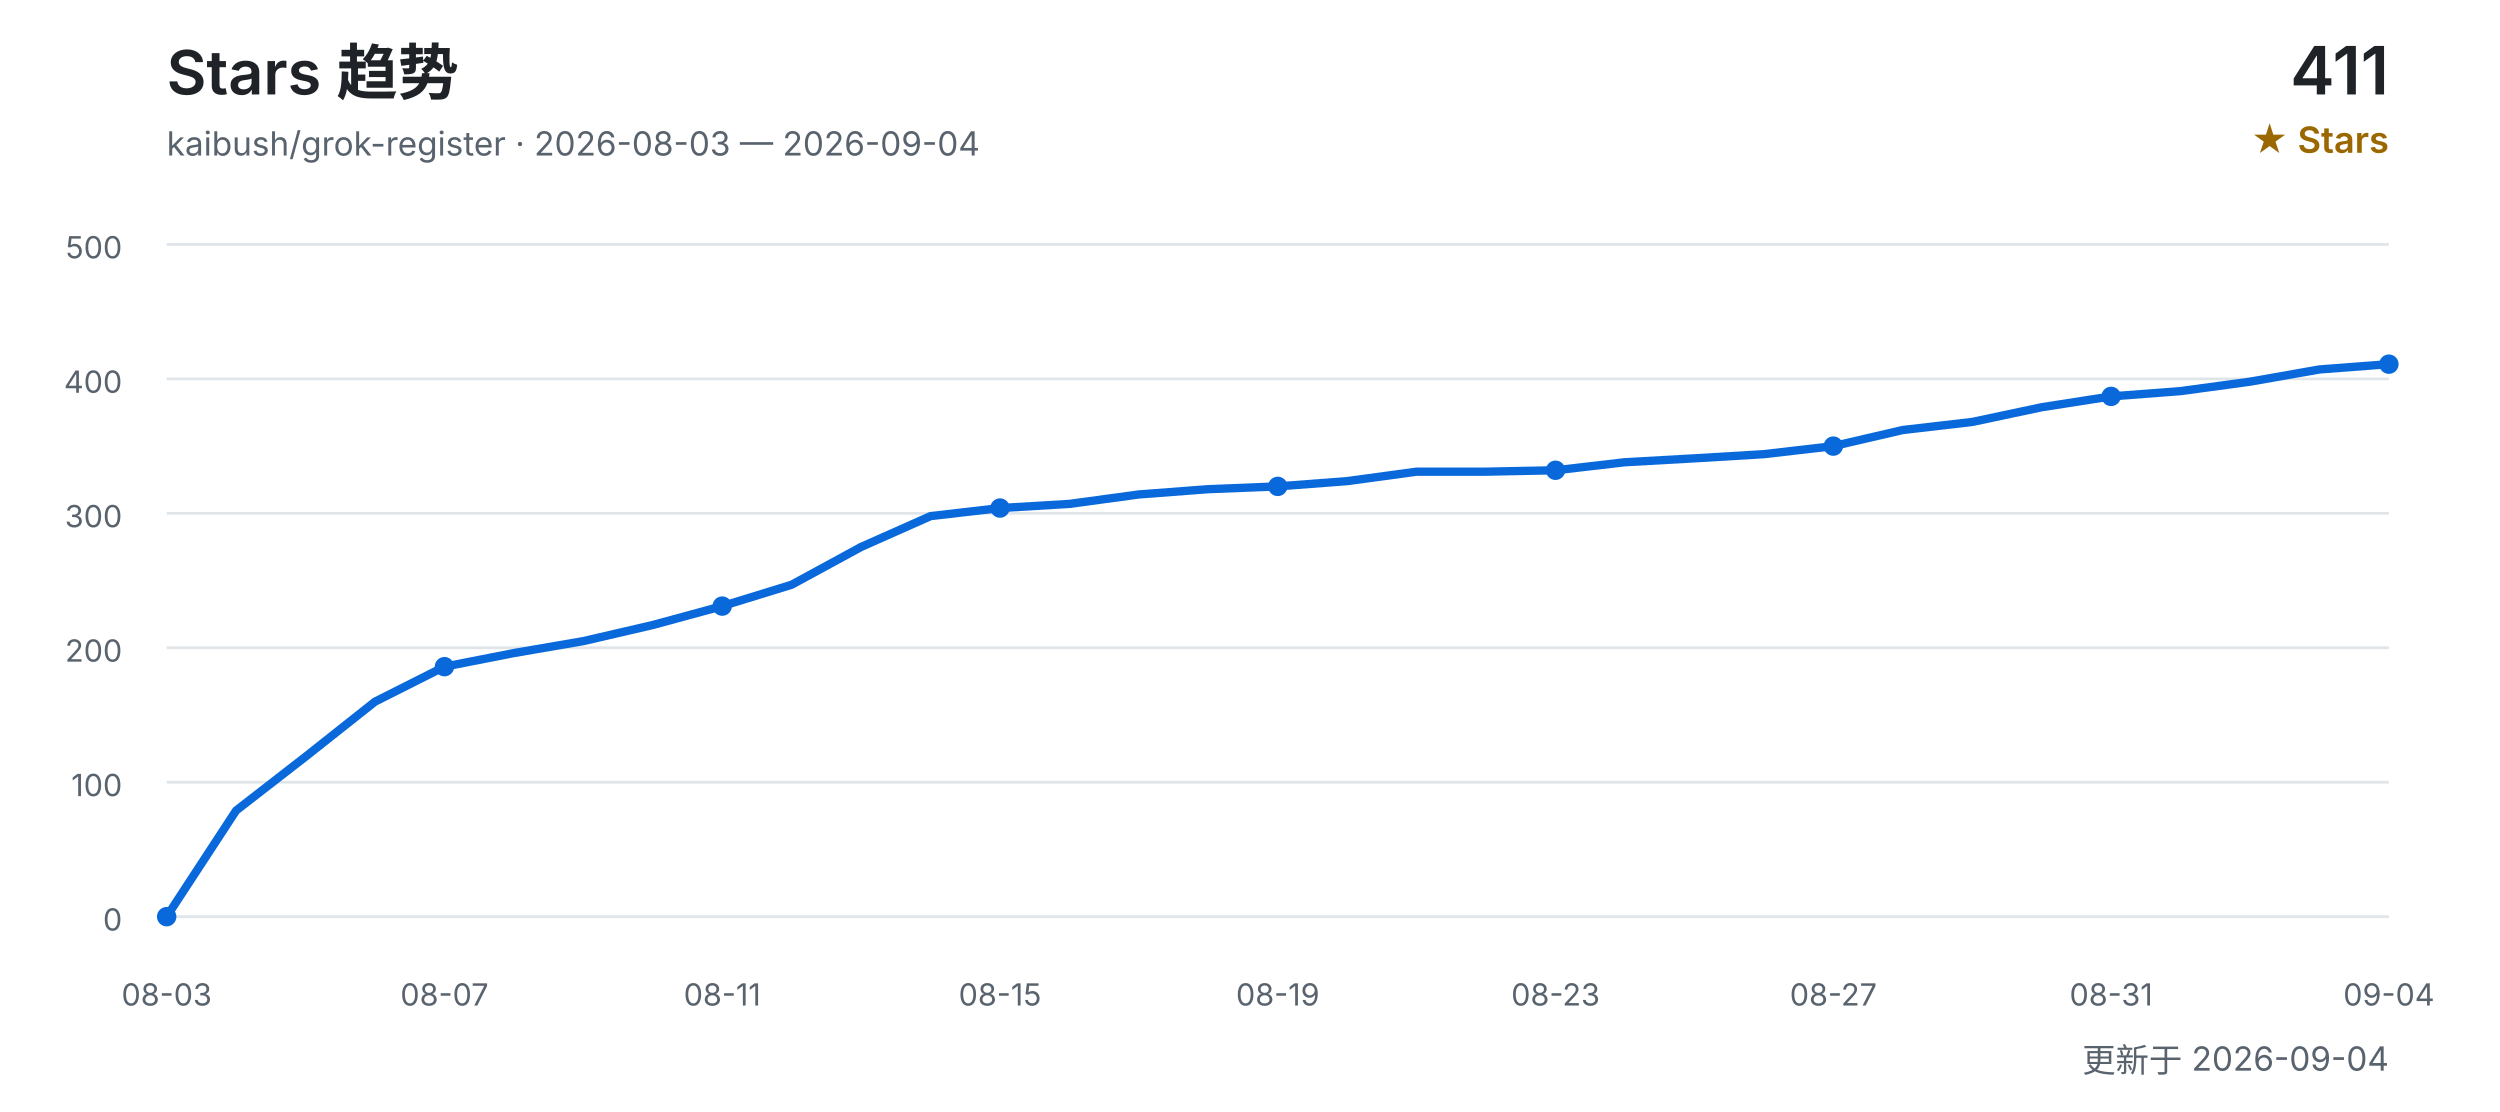
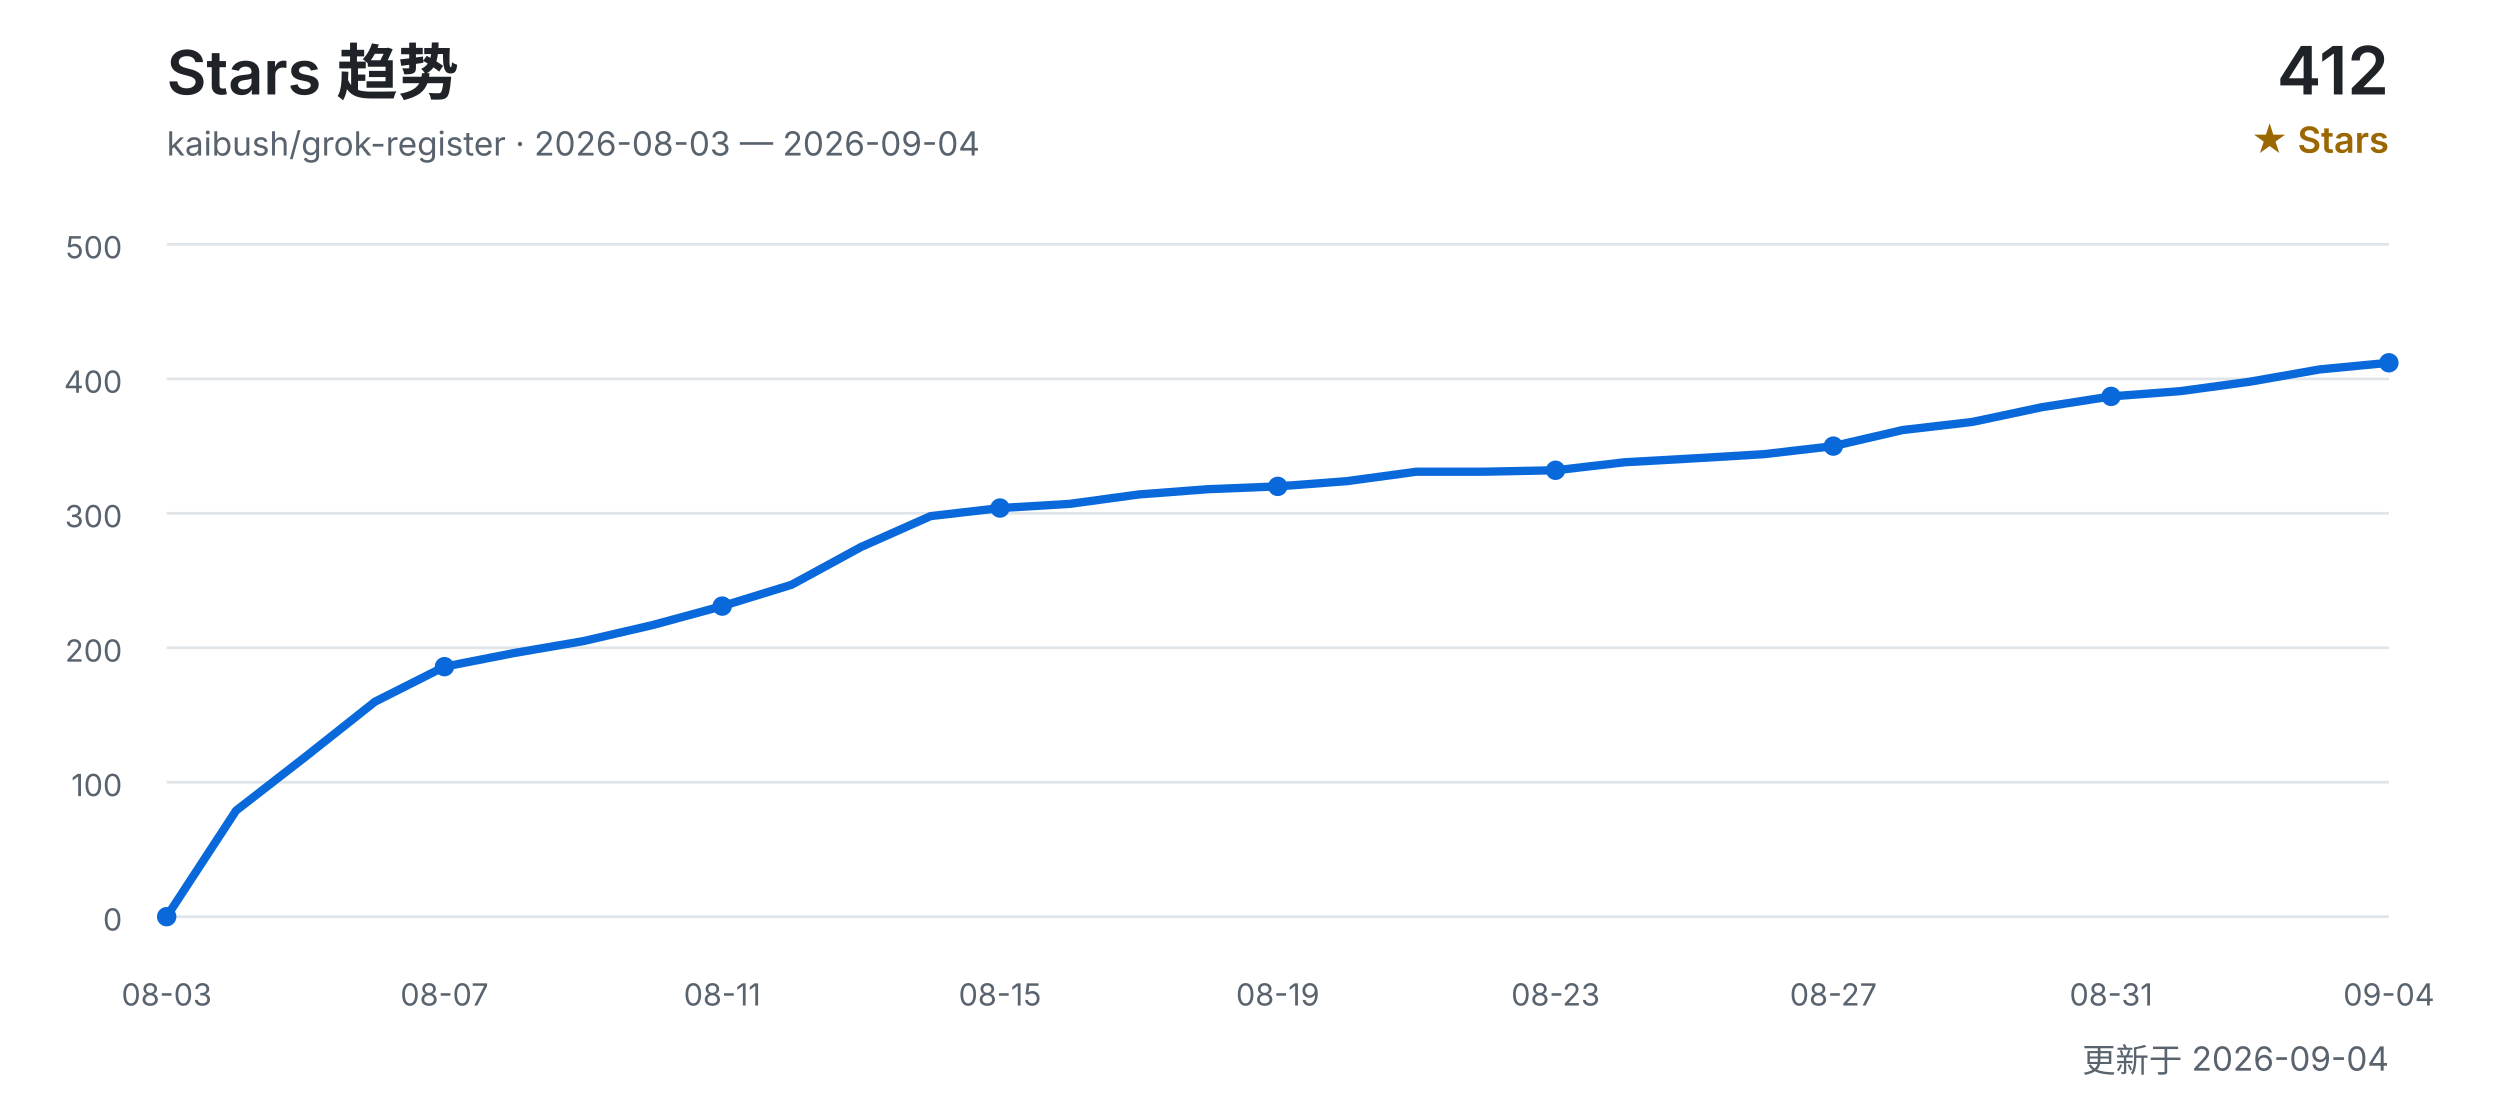
<svg xmlns="http://www.w3.org/2000/svg" width="900" height="400" viewBox="0 0 900 400" role="img" aria-labelledby="title desc">
  <defs>
    <style>
      text { font-family: Inter, "Segoe UI", Arial, "Noto Sans CJK SC", sans-serif; }
      .title { fill: #1f2328; font-size: 22px; font-weight: 600; }
      .subtitle { fill: #59636e; font-size: 12px; }
      .count { fill: #1f2328; font-size: 24px; font-weight: 600; }
      .count-label { fill: #9a6700; font-size: 13px; font-weight: 600; }
      .grid { stroke: #d0d7de; stroke-width: 1; opacity: 0.65; }
      .axis { fill: #59636e; font-size: 11px; }
      .line { fill: none; stroke: #0969da; stroke-width: 3; stroke-linecap: round; stroke-linejoin: round; }
      .point { fill: #0969da; }
    </style>
  </defs>
  <text x="60" y="34" class="title">Stars 趋势</text>
  <text x="60" y="56" class="subtitle">kaibush/grok-register · 2026-08-03 — 2026-09-04</text>
-   <text x="860" y="34" class="count" text-anchor="end">411</text>
+   <text x="860" y="34" class="count" text-anchor="end">412</text>
  <text x="860" y="55" class="count-label" text-anchor="end">★ Stars</text>
  <line x1="60" y1="330.0" x2="860" y2="330.0" class="grid" />
  <text x="44" y="335.0" class="axis" text-anchor="end">0</text>
  <line x1="60" y1="281.6" x2="860" y2="281.6" class="grid" />
  <text x="44" y="286.6" class="axis" text-anchor="end">100</text>
  <line x1="60" y1="233.2" x2="860" y2="233.2" class="grid" />
  <text x="44" y="238.2" class="axis" text-anchor="end">200</text>
  <line x1="60" y1="184.8" x2="860" y2="184.8" class="grid" />
  <text x="44" y="189.8" class="axis" text-anchor="end">300</text>
  <line x1="60" y1="136.4" x2="860" y2="136.4" class="grid" />
  <text x="44" y="141.4" class="axis" text-anchor="end">400</text>
  <line x1="60" y1="88.0" x2="860" y2="88.0" class="grid" />
  <text x="44" y="93.0" class="axis" text-anchor="end">500</text>
-   <polyline points="60.0,330.0 85.0,291.8 110.0,272.4 135.0,252.6 160.0,240.0 185.0,235.1 210.0,230.8 235.0,225.0 260.0,218.2 285.0,210.5 310.0,196.9 335.0,185.8 360.0,182.9 385.0,181.4 410.0,178.0 435.0,176.1 460.0,175.1 485.0,173.2 510.0,169.8 535.0,169.8 560.0,169.3 585.0,166.4 610.0,165.0 635.0,163.5 660.0,160.6 685.0,154.8 710.0,151.9 735.0,146.6 760.0,142.7 785.0,140.8 810.0,137.4 835.0,133.0 860.0,131.1" class="line" />
+   <polyline points="60.0,330.0 85.0,291.8 110.0,272.4 135.0,252.6 160.0,240.0 185.0,235.1 210.0,230.8 235.0,225.0 260.0,218.2 285.0,210.5 310.0,196.9 335.0,185.8 360.0,182.9 385.0,181.4 410.0,178.0 435.0,176.1 460.0,175.1 485.0,173.2 510.0,169.8 535.0,169.8 560.0,169.3 585.0,166.4 610.0,165.0 635.0,163.5 660.0,160.6 685.0,154.8 710.0,151.9 735.0,146.6 760.0,142.7 785.0,140.8 810.0,137.4 835.0,133.0 860.0,130.6" class="line" />
  <text x="60.0" y="362" class="axis" text-anchor="middle">08-03</text>
  <circle cx="60.0" cy="330.0" r="3.5" class="point" />
  <text x="160.0" y="362" class="axis" text-anchor="middle">08-07</text>
  <circle cx="160.0" cy="240.0" r="3.5" class="point" />
  <text x="260.0" y="362" class="axis" text-anchor="middle">08-11</text>
  <circle cx="260.0" cy="218.2" r="3.5" class="point" />
  <text x="360.0" y="362" class="axis" text-anchor="middle">08-15</text>
  <circle cx="360.0" cy="182.9" r="3.5" class="point" />
  <text x="460.0" y="362" class="axis" text-anchor="middle">08-19</text>
  <circle cx="460.0" cy="175.1" r="3.5" class="point" />
  <text x="560.0" y="362" class="axis" text-anchor="middle">08-23</text>
  <circle cx="560.0" cy="169.3" r="3.5" class="point" />
  <text x="660.0" y="362" class="axis" text-anchor="middle">08-27</text>
  <circle cx="660.0" cy="160.6" r="3.5" class="point" />
  <text x="760.0" y="362" class="axis" text-anchor="middle">08-31</text>
  <circle cx="760.0" cy="142.7" r="3.5" class="point" />
  <text x="860.0" y="362" class="axis" text-anchor="middle">09-04</text>
-   <circle cx="860.0" cy="131.1" r="3.5" class="point" />
+   <circle cx="860.0" cy="130.6" r="3.5" class="point" />
  <text x="860" y="386" class="subtitle" text-anchor="end">更新于 2026-09-04</text>
</svg>
